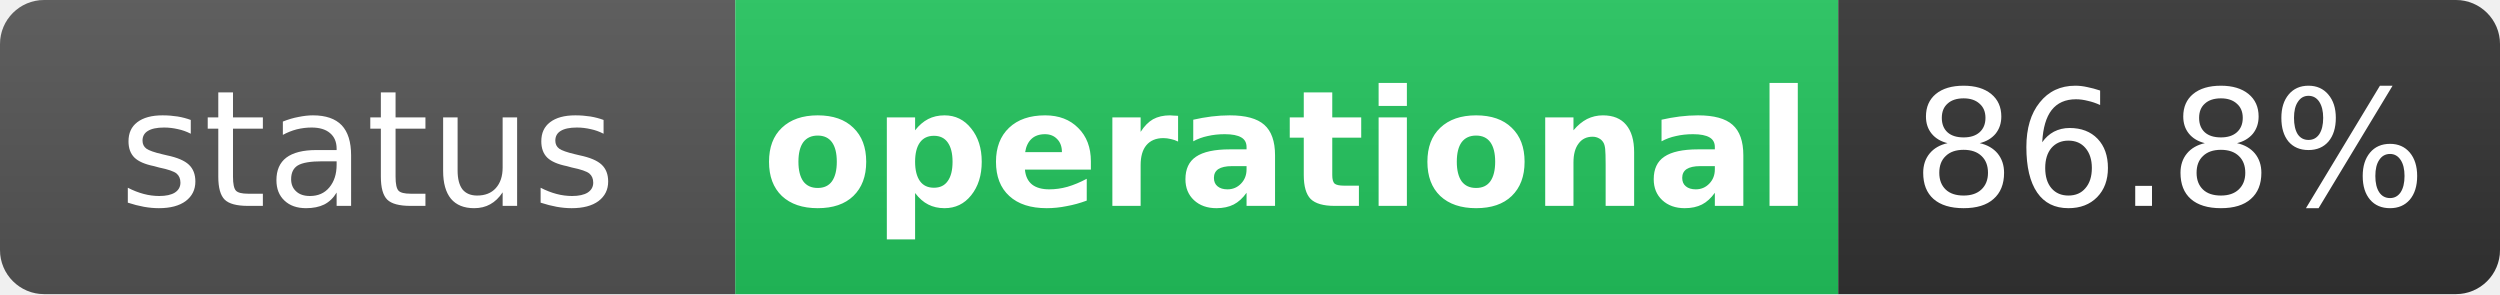
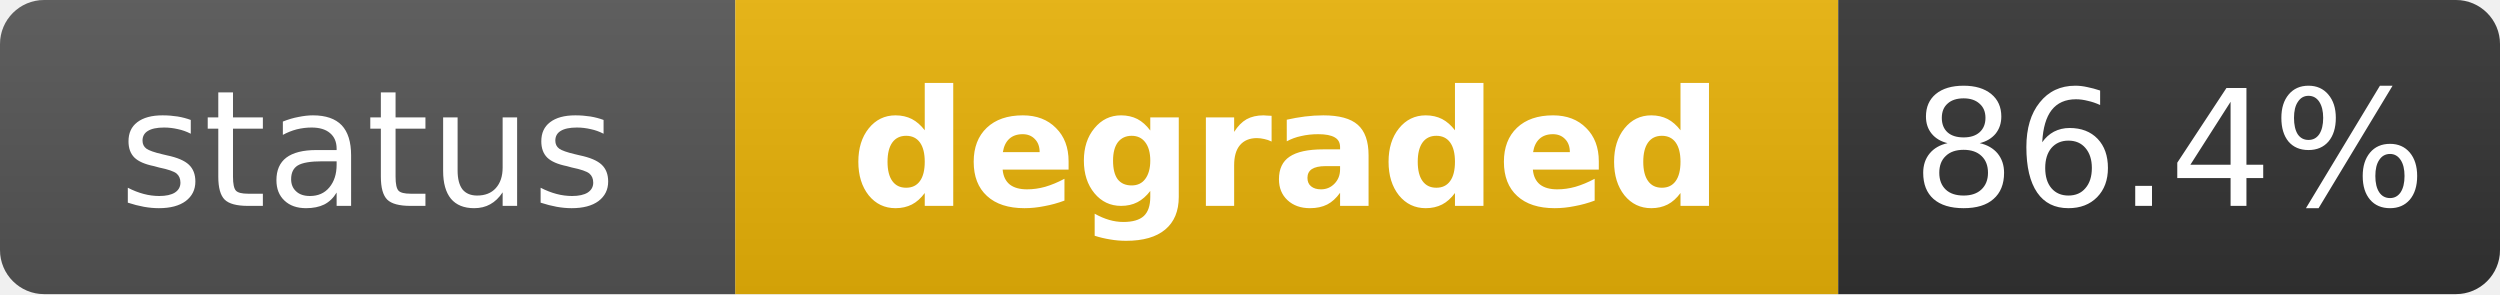
- <svg xmlns="http://www.w3.org/2000/svg" width="170" height="20" role="img" aria-label="status: operational">
+ <svg xmlns="http://www.w3.org/2000/svg" width="170" height="20" role="img" aria-label="status: degraded">
  <linearGradient id="s" x2="0" y2="100%">
    <stop offset="0" stop-color="#bbb" stop-opacity=".1" />
    <stop offset="1" stop-opacity=".1" />
  </linearGradient>
  <clipPath id="r">
    <rect width="170" height="20" rx="3" fill="#fff" />
  </clipPath>
  <g clip-path="url(#r)">
    <rect width="50" height="20" fill="#555" />
-     <rect x="50" width="75" height="20" fill="#22c55e" />
+     <rect x="50" width="75" height="20" fill="#eab308" />
    <rect x="125" width="45" height="20" fill="#333" />
    <rect width="170" height="20" fill="url(#s)" />
  </g>
  <g fill="#fff" text-anchor="middle" font-family="Verdana,Geneva,DejaVu Sans,sans-serif" text-rendering="geometricPrecision" font-size="11">
    <text x="25" y="14" fill="#fff">status</text>
-     <text x="87.5" y="14" fill="#fff" font-weight="bold">operational</text>
-     <text x="147.5" y="14" fill="#fff">86.8%</text>
+     <text x="87.5" y="14" fill="#fff" font-weight="bold">degraded</text>
+     <text x="147.5" y="14" fill="#fff">86.4%</text>
  </g>
</svg>
